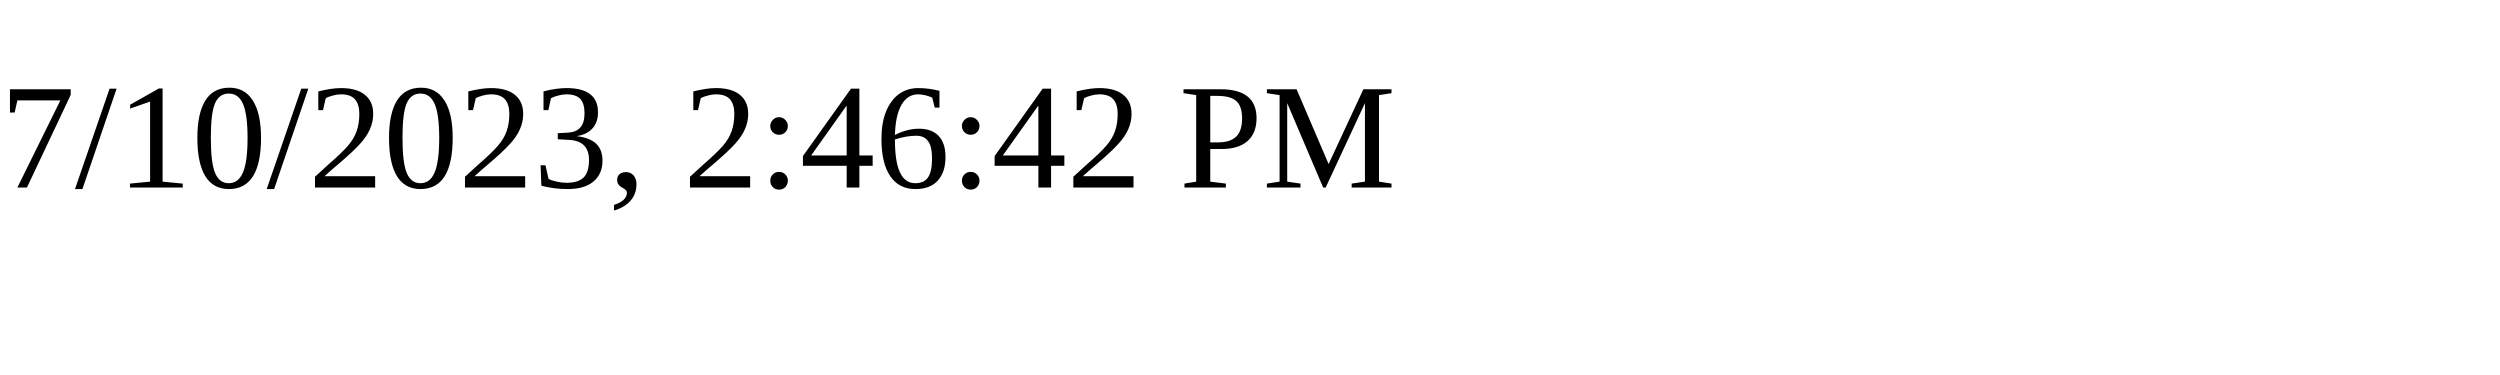
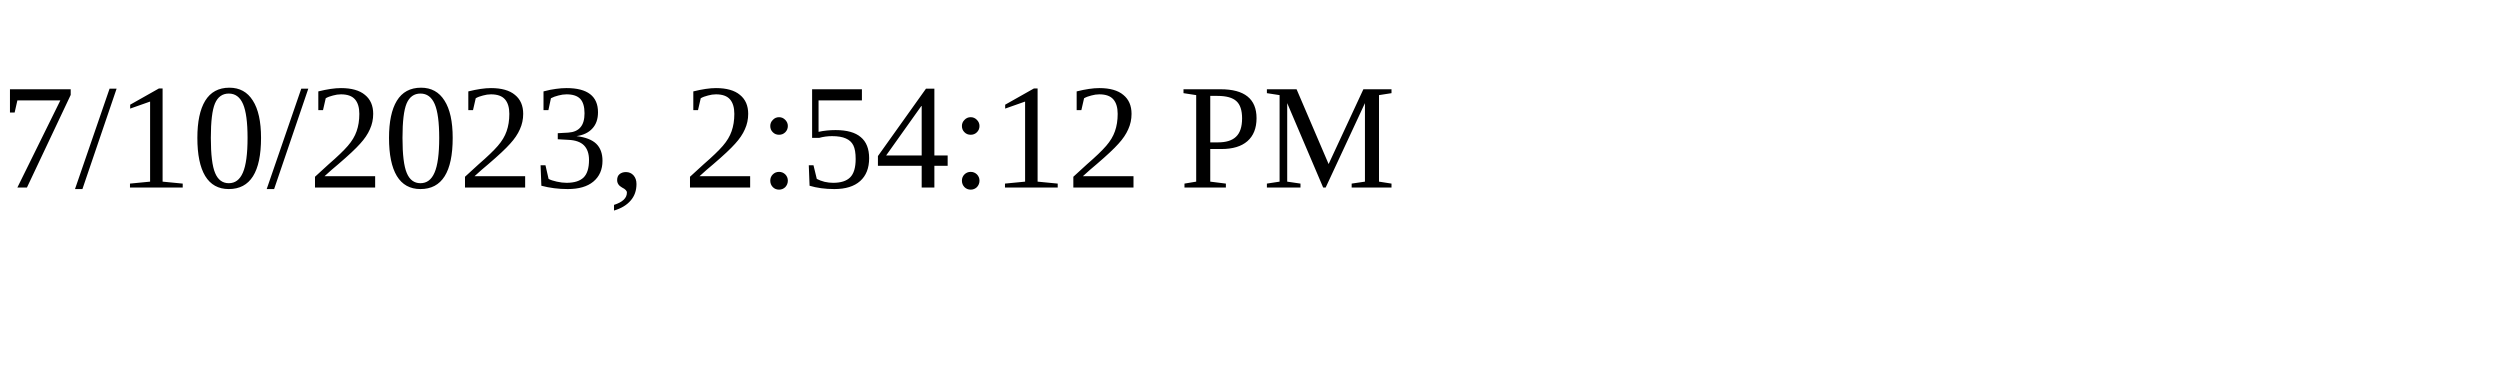
<svg xmlns="http://www.w3.org/2000/svg" height="30" width="200">
-   <text x="0" y="15">7/10/2023, 2:46:42 PM</text>
+   <text x="0" y="15">7/10/2023, 2:54:12 PM</text>
</svg>
